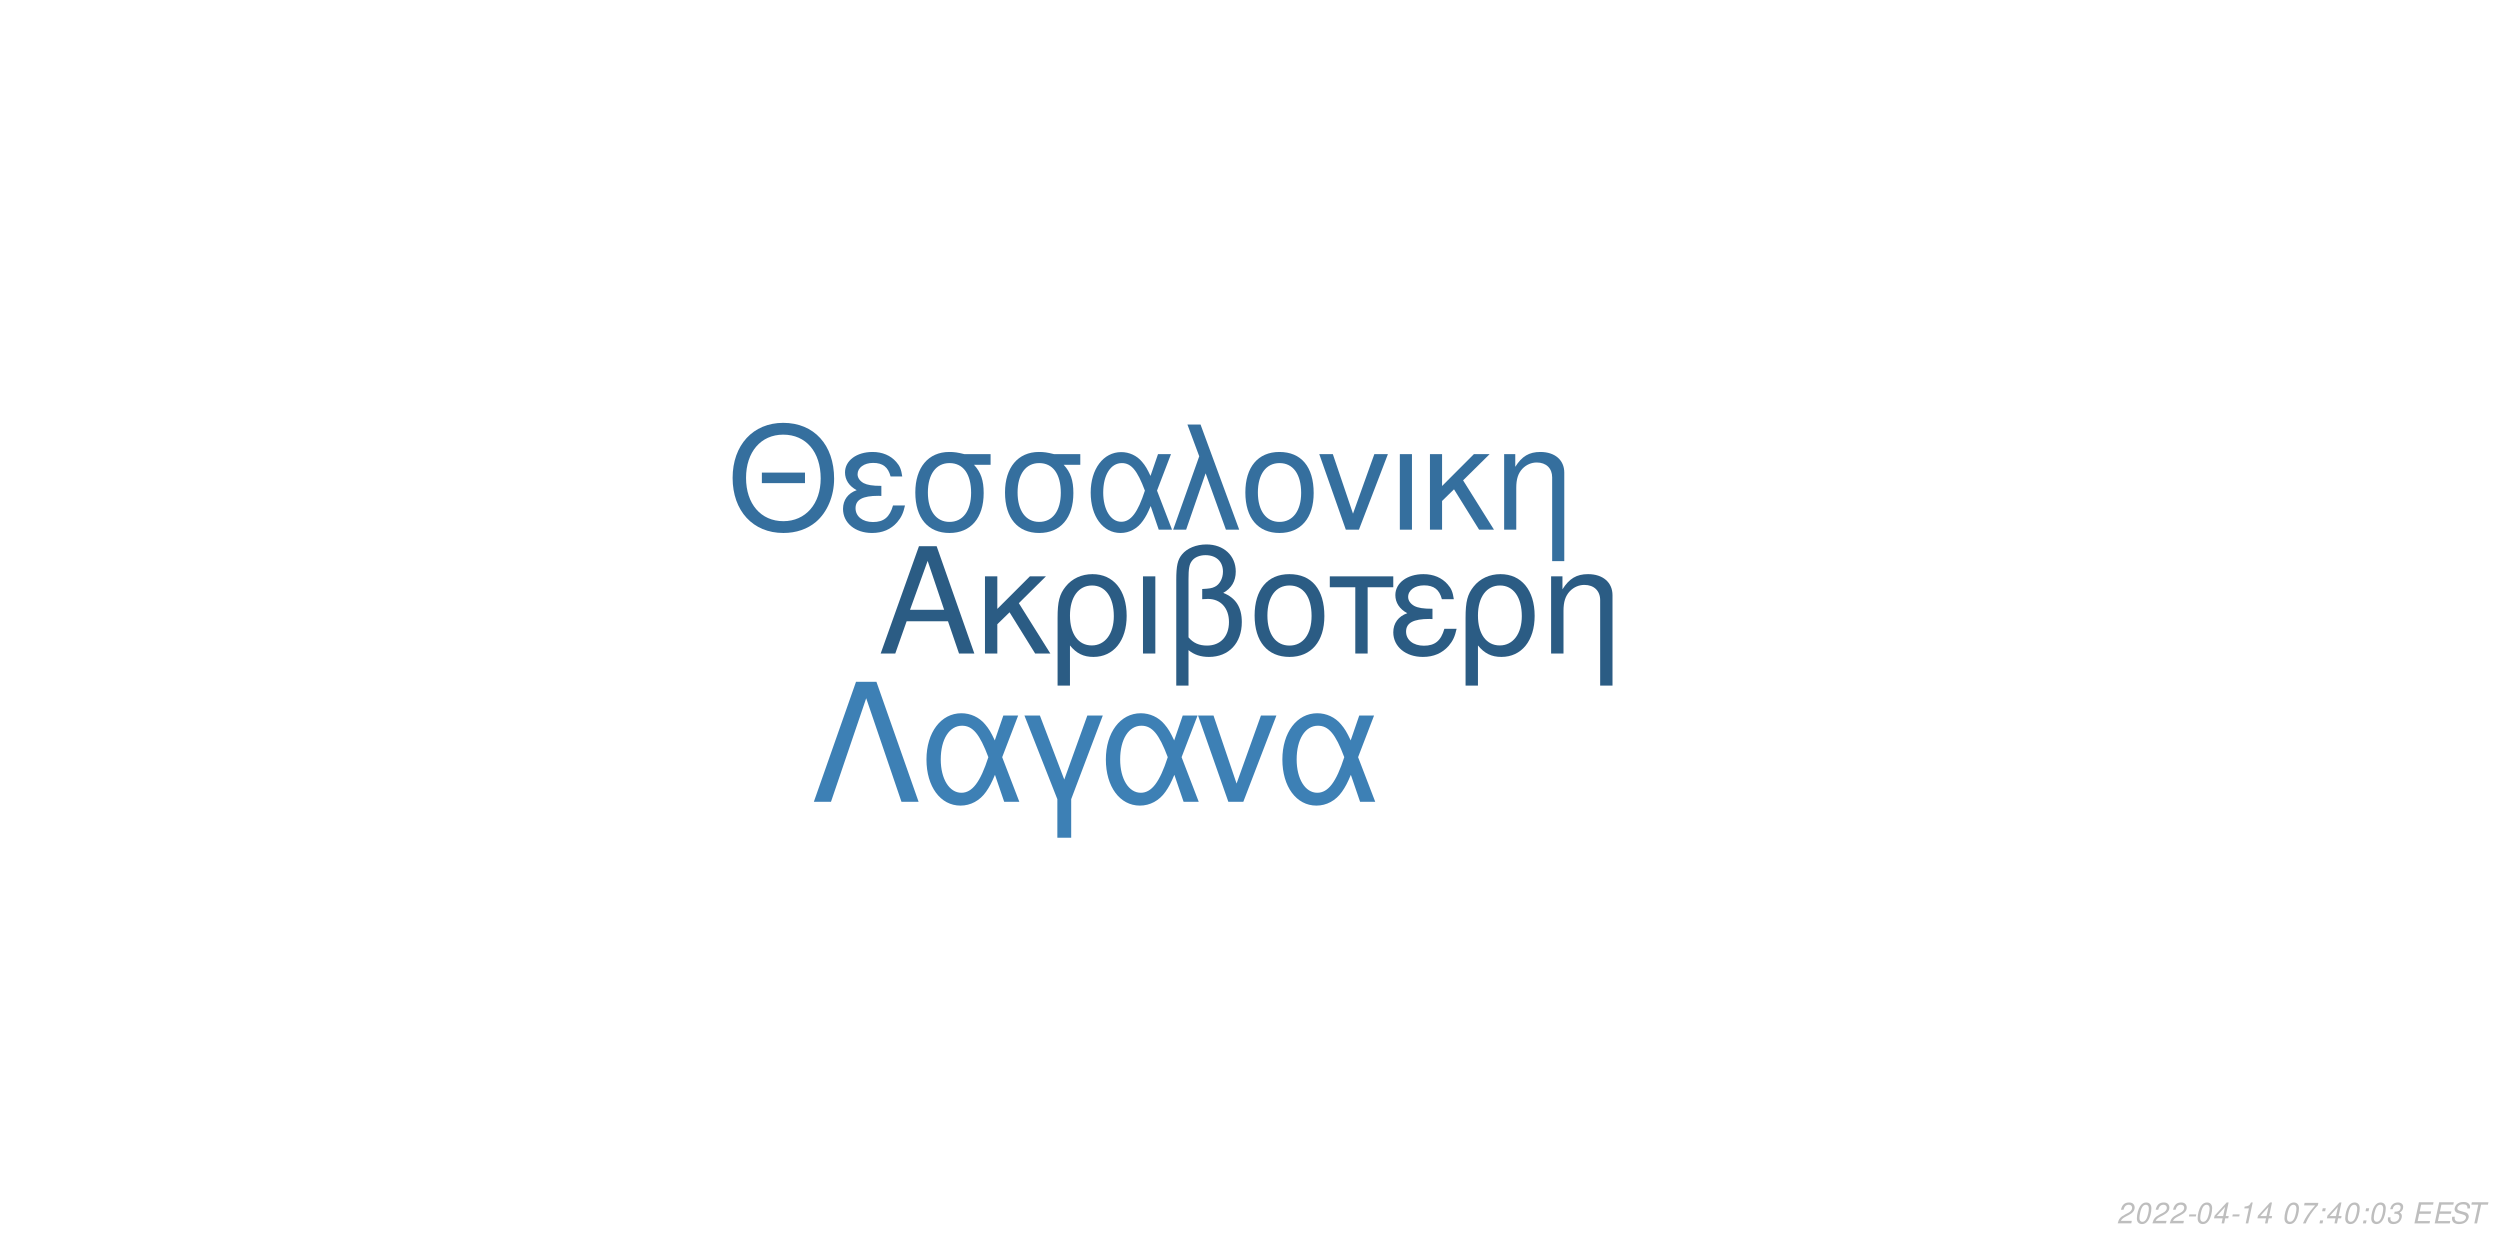
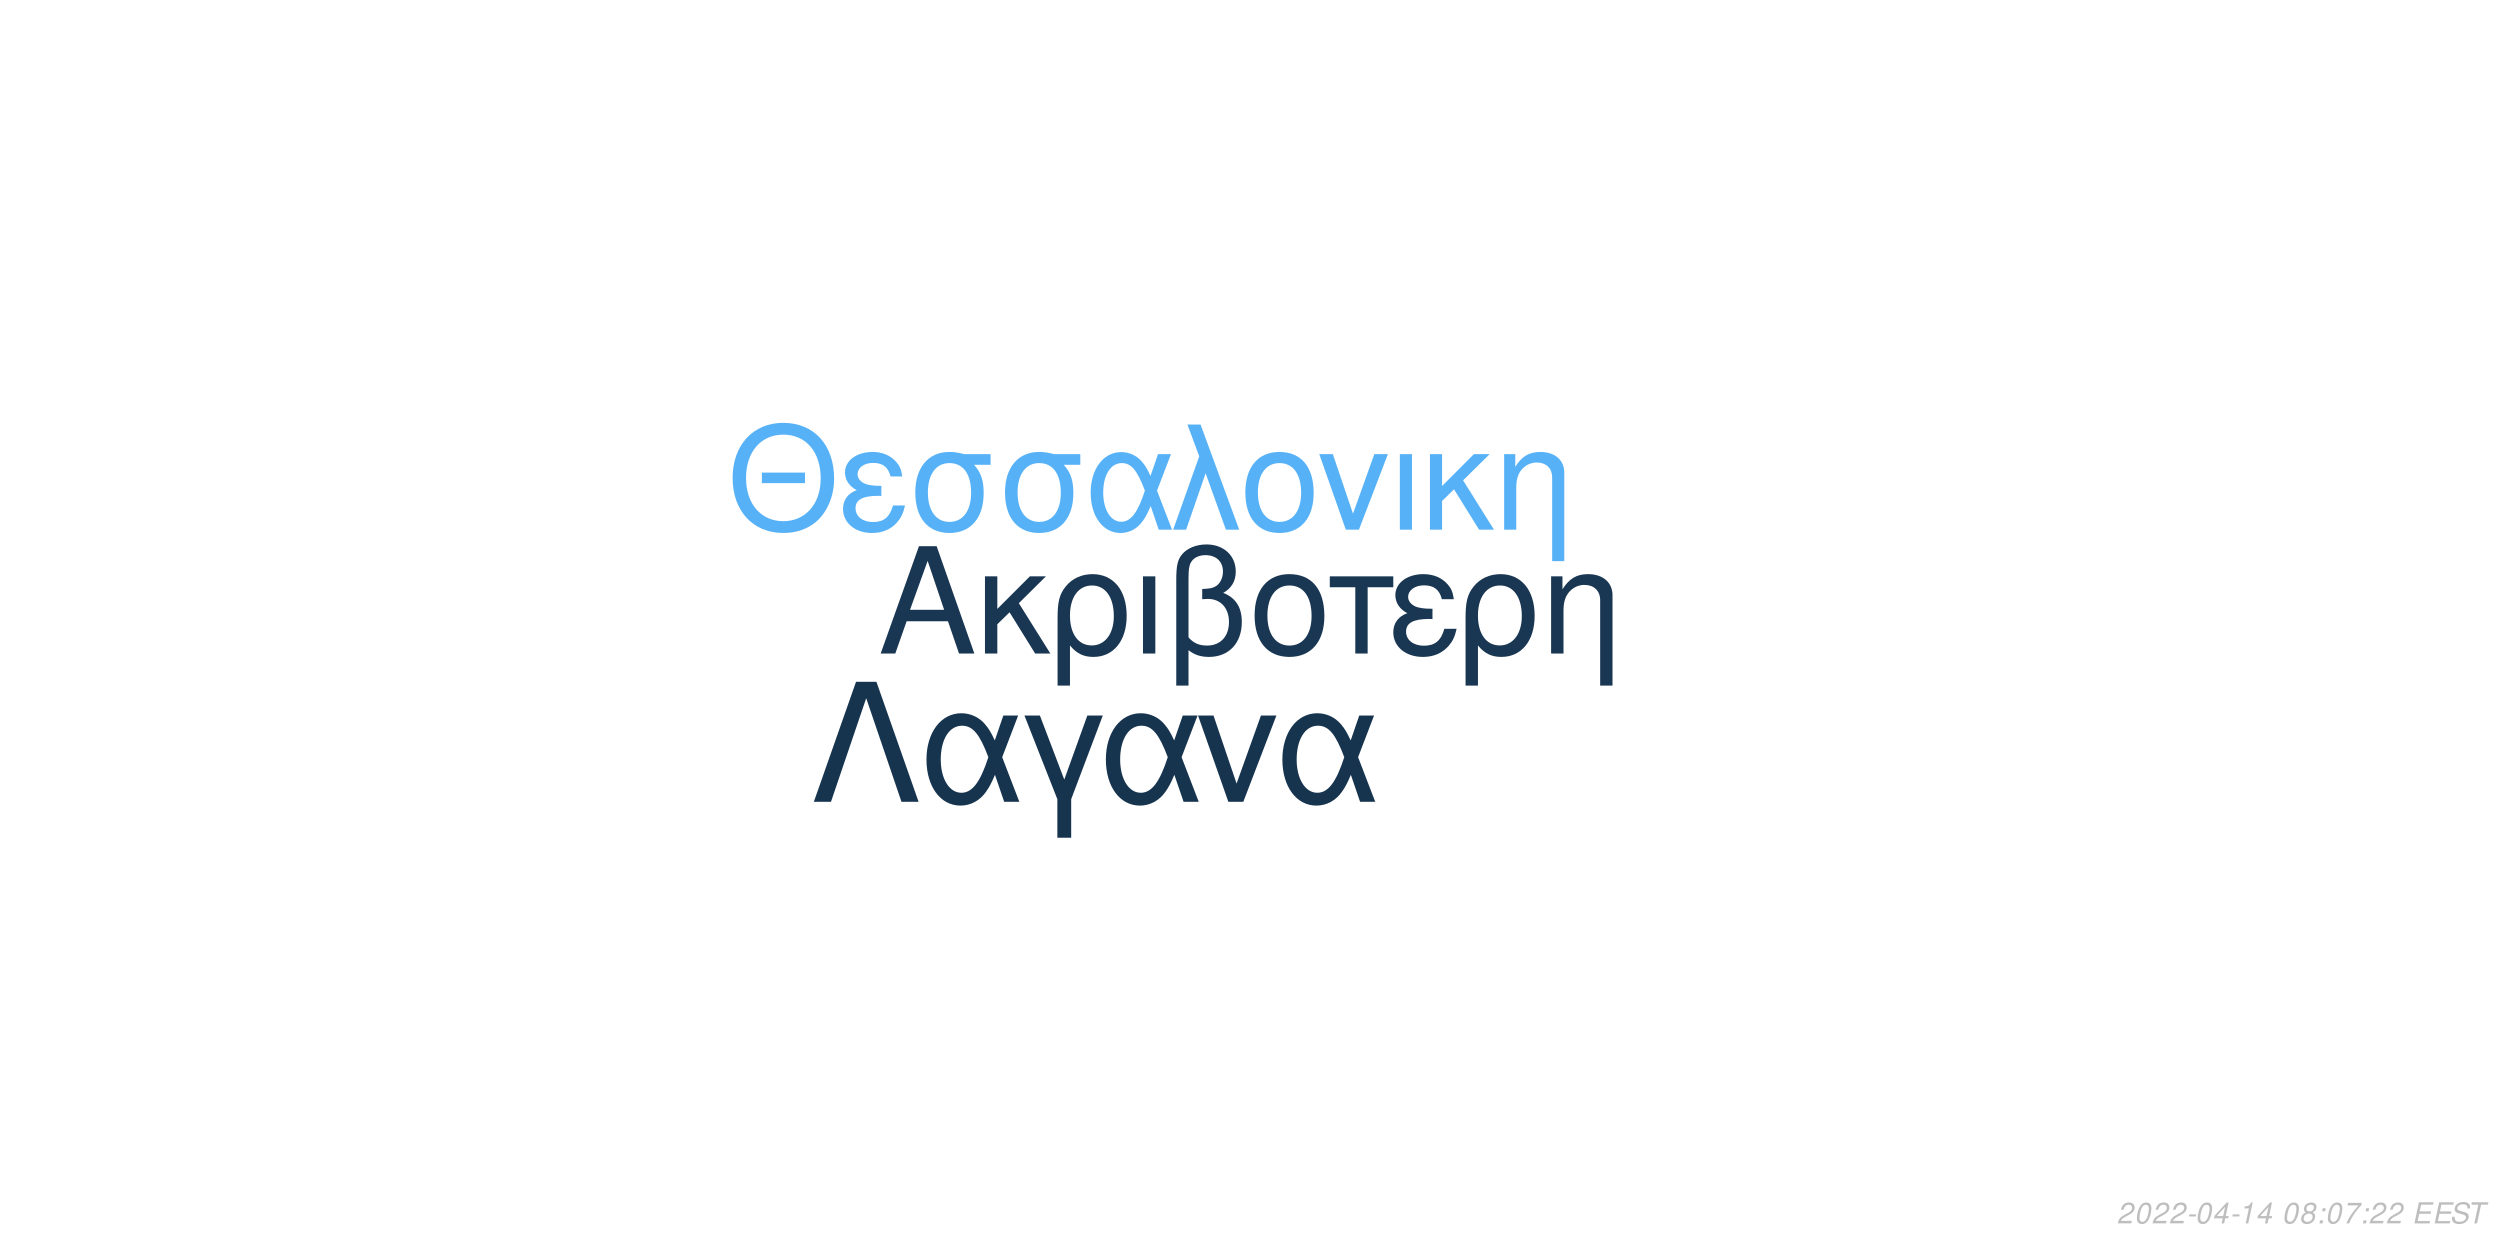
<svg xmlns="http://www.w3.org/2000/svg" xmlns:xlink="http://www.w3.org/1999/xlink" width="864pt" height="432pt" viewBox="0 0 864 432" version="1.1">
  <defs>
    <g>
      <symbol overflow="visible" id="glyph0-0">
        <path style="stroke:none;" d="" />
      </symbol>
      <symbol overflow="visible" id="glyph0-1">
        <path style="stroke:none;" d="M 24.125 -11.141 L 27.938 0 L 33.234 0 L 20.203 -37.094 L 14.094 -37.094 L 0.859 0 L 5.906 0 L 9.828 -11.141 Z M 22.797 -15.109 L 11 -15.109 L 17.094 -32.016 Z M 22.797 -15.109 " />
      </symbol>
      <symbol overflow="visible" id="glyph0-2">
        <path style="stroke:none;" d="M 7.172 -15.422 L 7.172 -26.672 L 2.906 -26.672 L 2.906 0 L 7.172 0 L 7.172 -10.125 L 11.406 -14.25 L 20.25 0 L 25.5 0 L 14.609 -17.406 L 23.969 -26.672 L 18.422 -26.672 Z M 7.172 -15.422 " />
      </symbol>
      <symbol overflow="visible" id="glyph0-3">
        <path style="stroke:none;" d="M 3 11.094 L 7.281 11.094 L 7.281 -2.797 C 9.516 -0.047 11.953 1.172 15.375 1.172 C 22.344 1.172 26.875 -4.422 26.875 -13.031 C 26.875 -21.891 22.297 -27.438 15.062 -27.438 C 11.297 -27.438 7.984 -25.906 5.797 -23.156 C 3.672 -20.516 3 -17.969 3 -12.359 Z M 14.906 -23.516 C 19.547 -23.516 22.438 -19.438 22.438 -12.922 C 22.438 -6.812 19.391 -2.797 14.812 -2.797 C 10.172 -2.797 7.281 -6.766 7.281 -13.125 C 7.281 -19.484 10.234 -23.516 14.906 -23.516 Z M 14.906 -23.516 " />
      </symbol>
      <symbol overflow="visible" id="glyph0-4">
        <path style="stroke:none;" d="M 3.516 0 L 7.781 0 L 7.781 -26.672 L 3.516 -26.672 Z M 3.516 0 " />
      </symbol>
      <symbol overflow="visible" id="glyph0-5">
        <path style="stroke:none;" d="M 4.016 11.094 L 8.25 11.094 L 8.25 -1.172 C 10.172 0.406 12.422 1.172 15.312 1.172 C 22.188 1.172 26.672 -3.609 26.672 -10.891 C 26.672 -15.984 24.578 -19.234 20.25 -20.969 C 23.109 -22.547 24.578 -25.031 24.578 -28.344 C 24.578 -33.844 20.406 -37.703 14.453 -37.703 C 10.938 -37.703 7.734 -36.391 6 -34.25 C 4.484 -32.422 4.016 -30.328 4.016 -25.391 Z M 8.25 -25.656 C 8.25 -29.359 8.5 -30.844 9.469 -32.062 C 10.375 -33.281 12.156 -34 14.094 -34 C 17.812 -34 20.156 -31.812 20.156 -28.297 C 20.156 -25.953 18.984 -23.812 17.297 -23.047 C 16.281 -22.547 15.469 -22.438 12.984 -22.297 L 12.984 -18.781 C 13.734 -18.828 14.344 -18.875 14.969 -18.875 C 19.344 -18.875 22.234 -15.719 22.234 -10.891 C 22.234 -5.906 19.281 -2.75 14.656 -2.75 C 11.953 -2.75 9.922 -3.609 8.25 -5.594 Z M 8.25 -25.656 " />
      </symbol>
      <symbol overflow="visible" id="glyph0-6">
        <path style="stroke:none;" d="M 14.094 -27.438 C 6.562 -27.438 2.094 -22.094 2.094 -13.125 C 2.094 -4.125 6.562 1.172 14.141 1.172 C 21.672 1.172 26.203 -4.172 26.203 -12.922 C 26.203 -22.188 21.828 -27.438 14.094 -27.438 Z M 14.141 -23.516 C 18.938 -23.516 21.781 -19.594 21.781 -12.984 C 21.781 -6.672 18.828 -2.75 14.141 -2.75 C 9.422 -2.75 6.516 -6.672 6.516 -13.125 C 6.516 -19.594 9.422 -23.516 14.141 -23.516 Z M 14.141 -23.516 " />
      </symbol>
      <symbol overflow="visible" id="glyph0-7">
        <path style="stroke:none;" d="M 7.891 0 L 12.156 0 L 12.156 -22.906 L 21.016 -22.906 L 21.016 -26.672 L -0.922 -26.672 L -0.922 -22.906 L 7.891 -22.906 Z M 7.891 0 " />
      </symbol>
      <symbol overflow="visible" id="glyph0-8">
        <path style="stroke:none;" d="M 14.562 -15.469 C 11.344 -15.469 9.562 -15.781 8.297 -16.438 C 6.922 -17.203 6.156 -18.328 6.156 -19.547 C 6.156 -21.891 8.453 -23.562 11.656 -23.562 C 15.062 -23.562 16.953 -22.094 17.812 -18.781 L 21.938 -18.781 C 21.578 -21.266 21.062 -22.5 19.797 -23.922 C 17.812 -26.203 14.906 -27.438 11.453 -27.438 C 5.797 -27.438 1.734 -24.375 1.734 -20.203 C 1.734 -17.609 3.156 -15.375 5.859 -13.938 C 2.797 -12.875 1.016 -10.484 1.016 -7.328 C 1.016 -2.391 5.297 1.172 11.25 1.172 C 14.969 1.172 17.906 -0.109 20.156 -2.641 C 21.578 -4.328 22.297 -5.797 22.906 -8.547 L 18.672 -8.547 C 17.5 -4.422 15.422 -2.703 11.609 -2.703 C 7.938 -2.703 5.438 -4.688 5.438 -7.578 C 5.438 -10.578 7.938 -11.953 13.484 -11.953 C 13.641 -11.953 14.094 -11.953 14.562 -11.906 Z M 14.562 -15.469 " />
      </symbol>
      <symbol overflow="visible" id="glyph0-9">
        <path style="stroke:none;" d="M 3.562 -26.672 L 3.562 0 L 7.844 0 L 7.844 -14.703 C 7.844 -17.906 8.5 -19.891 10.031 -21.531 C 11.406 -22.953 13.188 -23.719 15.062 -23.719 C 18.375 -23.719 20.516 -21.672 20.516 -18.469 L 20.516 11.094 L 24.781 11.094 L 24.781 -20.156 C 24.781 -24.578 21.469 -27.438 16.328 -27.438 C 12.359 -27.438 9.828 -25.906 7.484 -22.188 L 7.484 -26.672 Z M 3.562 -26.672 " />
      </symbol>
      <symbol overflow="visible" id="glyph1-0">
        <path style="stroke:none;" d="" />
      </symbol>
      <symbol overflow="visible" id="glyph1-1">
        <path style="stroke:none;" d="M 26.859 -19.734 L 11.953 -19.734 L 11.953 -16.094 L 26.859 -16.094 Z M 19.328 -36.922 C 8.922 -36.922 1.844 -29.25 1.844 -17.891 C 1.844 -6.484 8.875 1.141 19.391 1.141 C 23.812 1.141 27.703 -0.203 30.641 -2.688 C 34.578 -6.031 36.922 -11.656 36.922 -17.594 C 36.922 -29.297 30 -36.922 19.328 -36.922 Z M 19.328 -32.844 C 27.203 -32.844 32.281 -26.906 32.281 -17.688 C 32.281 -8.922 27.062 -2.938 19.391 -2.938 C 11.609 -2.938 6.484 -8.922 6.484 -17.891 C 6.484 -26.859 11.609 -32.844 19.328 -32.844 Z M 19.328 -32.844 " />
      </symbol>
      <symbol overflow="visible" id="glyph1-2">
        <path style="stroke:none;" d="M 14.25 -15.141 C 11.109 -15.141 9.375 -15.453 8.125 -16.094 C 6.781 -16.844 6.031 -17.938 6.031 -19.141 C 6.031 -21.422 8.266 -23.078 11.406 -23.078 C 14.75 -23.078 16.594 -21.625 17.438 -18.391 L 21.469 -18.391 C 21.125 -20.828 20.625 -22.031 19.391 -23.422 C 17.438 -25.656 14.594 -26.859 11.219 -26.859 C 5.688 -26.859 1.688 -23.875 1.688 -19.781 C 1.688 -17.234 3.094 -15.047 5.734 -13.656 C 2.734 -12.609 1 -10.266 1 -7.172 C 1 -2.344 5.188 1.141 11.016 1.141 C 14.656 1.141 17.547 -0.094 19.734 -2.594 C 21.125 -4.234 21.828 -5.688 22.422 -8.375 L 18.281 -8.375 C 17.141 -4.328 15.094 -2.641 11.359 -2.641 C 7.766 -2.641 5.328 -4.578 5.328 -7.422 C 5.328 -10.359 7.766 -11.703 13.203 -11.703 C 13.359 -11.703 13.797 -11.703 14.25 -11.656 Z M 14.25 -15.141 " />
      </symbol>
      <symbol overflow="visible" id="glyph1-3">
        <path style="stroke:none;" d="M 29 -26.109 L 19.938 -26.109 C 17.594 -26.703 16.438 -26.859 14.703 -26.859 C 7.469 -26.859 2.984 -21.469 2.984 -12.859 C 2.984 -4.031 7.375 1.141 14.797 1.141 C 22.172 1.141 26.609 -4.078 26.609 -12.656 C 26.609 -17.047 25.656 -19.828 23.266 -22.422 L 29 -22.422 Z M 14.797 -23.016 C 19.531 -23.016 22.266 -19.234 22.266 -12.75 C 22.266 -6.531 19.438 -2.688 14.797 -2.688 C 10.172 -2.688 7.328 -6.531 7.328 -12.859 C 7.328 -19.188 10.172 -23.016 14.797 -23.016 Z M 14.797 -23.016 " />
      </symbol>
      <symbol overflow="visible" id="glyph1-4">
        <path style="stroke:none;" d="M 29.344 -26.109 L 24.859 -26.109 L 22.266 -18.578 C 21.125 -21.031 20.484 -22.125 19.328 -23.469 C 17.547 -25.609 14.906 -26.812 12.156 -26.812 C 5.984 -26.812 1.594 -20.984 1.594 -12.812 C 1.594 -4.578 5.828 1.141 11.906 1.141 C 14.953 1.141 17.734 -0.344 19.625 -3.047 C 20.672 -4.531 21.281 -5.688 22.328 -8.172 L 25.109 0 L 29.703 0 L 24.516 -13.5 Z M 20.328 -13.5 C 17.891 -5.922 15.453 -2.734 12.156 -2.734 C 8.516 -2.734 5.922 -6.922 5.922 -12.812 C 5.922 -18.938 8.516 -23.016 12.359 -23.016 C 15.594 -23.016 17.688 -20.531 20.328 -13.5 Z M 20.328 -13.5 " />
      </symbol>
      <symbol overflow="visible" id="glyph1-5">
        <path style="stroke:none;" d="M 1.094 0 L 5.578 0 L 12.312 -19.484 L 19.328 0 L 23.922 0 L 10.562 -36.328 L 6.031 -36.328 L 10.109 -25.359 Z M 1.094 0 " />
      </symbol>
      <symbol overflow="visible" id="glyph1-6">
        <path style="stroke:none;" d="M 13.797 -26.859 C 6.422 -26.859 2.047 -21.625 2.047 -12.859 C 2.047 -4.031 6.422 1.141 13.859 1.141 C 21.234 1.141 25.656 -4.078 25.656 -12.656 C 25.656 -21.719 21.375 -26.859 13.797 -26.859 Z M 13.859 -23.016 C 18.531 -23.016 21.328 -19.188 21.328 -12.703 C 21.328 -6.531 18.438 -2.688 13.859 -2.688 C 9.219 -2.688 6.375 -6.531 6.375 -12.859 C 6.375 -19.188 9.219 -23.016 13.859 -23.016 Z M 13.859 -23.016 " />
      </symbol>
      <symbol overflow="visible" id="glyph1-7">
        <path style="stroke:none;" d="M 14.297 0 L 24.312 -26.109 L 19.625 -26.109 L 12.25 -5.531 L 5.281 -26.109 L 0.594 -26.109 L 9.766 0 Z M 14.297 0 " />
      </symbol>
      <symbol overflow="visible" id="glyph1-8">
        <path style="stroke:none;" d="M 3.438 0 L 7.625 0 L 7.625 -26.109 L 3.438 -26.109 Z M 3.438 0 " />
      </symbol>
      <symbol overflow="visible" id="glyph1-9">
        <path style="stroke:none;" d="M 7.031 -15.094 L 7.031 -26.109 L 2.844 -26.109 L 2.844 0 L 7.031 0 L 7.031 -9.922 L 11.156 -13.953 L 19.828 0 L 24.969 0 L 14.297 -17.047 L 23.469 -26.109 L 18.031 -26.109 Z M 7.031 -15.094 " />
      </symbol>
      <symbol overflow="visible" id="glyph1-10">
        <path style="stroke:none;" d="M 3.484 -26.109 L 3.484 0 L 7.672 0 L 7.672 -14.406 C 7.672 -17.547 8.328 -19.484 9.812 -21.078 C 11.156 -22.469 12.906 -23.219 14.75 -23.219 C 17.984 -23.219 20.078 -21.234 20.078 -18.094 L 20.078 10.859 L 24.266 10.859 L 24.266 -19.734 C 24.266 -24.062 21.031 -26.859 16 -26.859 C 12.109 -26.859 9.609 -25.359 7.328 -21.719 L 7.328 -26.109 Z M 3.484 -26.109 " />
      </symbol>
      <symbol overflow="visible" id="glyph2-0">
        <path style="stroke:none;" d="" />
      </symbol>
      <symbol overflow="visible" id="glyph2-1">
        <path style="stroke:none;" d="M 22.531 -41.484 L 15.484 -41.484 L 0.906 0 L 6.828 0 L 19 -35.797 L 31.188 0 L 37.109 0 Z M 22.531 -41.484 " />
      </symbol>
      <symbol overflow="visible" id="glyph2-2">
        <path style="stroke:none;" d="M 33.516 -29.812 L 28.391 -29.812 L 25.438 -21.219 C 24.125 -24.016 23.391 -25.266 22.078 -26.797 C 20.031 -29.25 17.016 -30.609 13.891 -30.609 C 6.828 -30.609 1.828 -23.953 1.828 -14.625 C 1.828 -5.234 6.656 1.312 13.594 1.312 C 17.078 1.312 20.266 -0.391 22.422 -3.469 C 23.609 -5.172 24.297 -6.484 25.5 -9.328 L 28.688 0 L 33.922 0 L 28 -15.422 Z M 23.219 -15.422 C 20.422 -6.766 17.641 -3.125 13.891 -3.125 C 9.734 -3.125 6.766 -7.906 6.766 -14.625 C 6.766 -21.625 9.734 -26.297 14.109 -26.297 C 17.812 -26.297 20.203 -23.453 23.219 -15.422 Z M 23.219 -15.422 " />
      </symbol>
      <symbol overflow="visible" id="glyph2-3">
        <path style="stroke:none;" d="M 12.062 12.406 L 16.844 12.406 L 16.844 -0.906 L 27.766 -29.812 L 22.422 -29.812 L 14.453 -7.688 L 6.031 -29.812 L 0.688 -29.812 L 12.062 -0.906 Z M 12.062 12.406 " />
      </symbol>
      <symbol overflow="visible" id="glyph2-4">
        <path style="stroke:none;" d="M 16.328 0 L 27.766 -29.812 L 22.422 -29.812 L 14 -6.312 L 6.031 -29.812 L 0.688 -29.812 L 11.156 0 Z M 16.328 0 " />
      </symbol>
      <symbol overflow="visible" id="glyph3-0">
        <path style="stroke:none;" d="" />
      </symbol>
      <symbol overflow="visible" id="glyph3-1">
        <path style="stroke:none;" d="M 5.234 -0.875 L 1.469 -0.875 C 1.641 -1.375 2.203 -1.891 3.109 -2.344 L 4.234 -2.938 C 5.562 -3.625 6.219 -4.469 6.219 -5.484 C 6.219 -5.938 6.062 -6.359 5.797 -6.656 C 5.469 -7.047 4.984 -7.234 4.312 -7.234 C 2.766 -7.234 1.891 -6.453 1.484 -4.734 L 2.375 -4.734 C 2.484 -5.188 2.609 -5.484 2.797 -5.75 C 3.094 -6.203 3.609 -6.453 4.188 -6.453 C 4.891 -6.453 5.344 -6.031 5.344 -5.375 C 5.344 -4.703 4.859 -4.094 4.016 -3.656 L 2.984 -3.125 C 1.234 -2.188 0.797 -1.656 0.344 -0.016 L 5.047 -0.016 Z M 5.234 -0.875 " />
      </symbol>
      <symbol overflow="visible" id="glyph3-2">
        <path style="stroke:none;" d="M 4.203 -7.234 C 3.375 -7.234 2.688 -6.812 2.125 -5.984 C 1.484 -5.047 0.984 -3.188 0.984 -1.734 C 0.984 -1.109 1.172 -0.562 1.484 -0.266 C 1.797 0.047 2.281 0.234 2.766 0.234 C 3.625 0.234 4.281 -0.156 4.859 -1.016 C 5.516 -1.953 6 -3.797 6 -5.266 C 6 -6.5 5.328 -7.234 4.203 -7.234 Z M 4.094 -6.453 C 4.734 -6.453 5.125 -5.984 5.125 -5.156 C 5.125 -4.203 4.781 -2.625 4.406 -1.812 C 3.984 -0.938 3.516 -0.547 2.875 -0.547 C 2.25 -0.547 1.875 -1.031 1.875 -1.828 C 1.875 -2.797 2.203 -4.344 2.594 -5.203 C 2.984 -6.047 3.453 -6.453 4.094 -6.453 Z M 4.094 -6.453 " />
      </symbol>
      <symbol overflow="visible" id="glyph3-3">
        <path style="stroke:none;" d="M 3.516 -3.125 L 1.125 -3.125 L 0.969 -2.406 L 3.359 -2.406 Z M 3.516 -3.125 " />
      </symbol>
      <symbol overflow="visible" id="glyph3-4">
        <path style="stroke:none;" d="M 3.625 -1.75 L 3.266 0 L 4.141 0 L 4.516 -1.75 L 5.562 -1.75 L 5.734 -2.531 L 4.688 -2.531 L 5.688 -7.234 L 5.016 -7.234 L 0.844 -2.672 L 0.641 -1.75 Z M 3.797 -2.531 L 1.594 -2.531 L 4.469 -5.703 Z M 3.797 -2.531 " />
      </symbol>
      <symbol overflow="visible" id="glyph3-5">
        <path style="stroke:none;" d="M 3.703 -5.188 L 2.594 0 L 3.469 0 L 5.016 -7.234 L 4.438 -7.234 C 3.906 -6.156 3.688 -6.016 2.234 -5.812 L 2.109 -5.188 Z M 3.703 -5.188 " />
      </symbol>
      <symbol overflow="visible" id="glyph3-6">
        <path style="stroke:none;" d="" />
      </symbol>
      <symbol overflow="visible" id="glyph3-7">
-         <path style="stroke:none;" d="M 6.703 -7.094 L 1.953 -7.094 L 1.766 -6.219 L 5.594 -6.219 C 3.344 -3.688 2.266 -2.109 1.375 0 L 2.344 0 C 3.031 -1.906 4.828 -4.594 6.547 -6.281 Z M 6.703 -7.094 " />
+         <path style="stroke:none;" d="M 4.766 -3.797 C 5.078 -3.969 5.234 -4.078 5.438 -4.234 C 5.812 -4.594 6.062 -5.172 6.062 -5.734 C 6.062 -6.625 5.344 -7.234 4.266 -7.234 C 2.812 -7.234 1.703 -6.219 1.703 -4.875 C 1.703 -4.406 1.875 -4.125 2.359 -3.812 C 1.297 -3.312 0.75 -2.516 0.75 -1.469 C 0.75 -0.438 1.547 0.234 2.812 0.234 C 3.656 0.234 4.359 -0.094 4.938 -0.734 C 5.359 -1.234 5.609 -1.859 5.609 -2.438 C 5.609 -3.047 5.312 -3.516 4.766 -3.797 Z M 4.109 -6.453 C 4.797 -6.453 5.188 -6.125 5.188 -5.578 C 5.188 -5.266 5.062 -4.922 4.859 -4.672 C 4.562 -4.312 4.188 -4.156 3.656 -4.156 C 2.984 -4.156 2.594 -4.453 2.594 -4.984 C 2.594 -5.859 3.203 -6.453 4.109 -6.453 Z M 3.453 -3.406 C 4.234 -3.406 4.734 -2.984 4.734 -2.312 C 4.734 -1.312 3.922 -0.547 2.875 -0.547 C 2.125 -0.547 1.625 -0.969 1.625 -1.625 C 1.625 -2.609 2.438 -3.406 3.453 -3.406 Z M 3.453 -3.406 " />
      </symbol>
      <symbol overflow="visible" id="glyph3-8">
        <path style="stroke:none;" d="M 2.359 -1.031 L 1.312 -1.031 L 1.094 0 L 2.141 0 Z M 3.266 -5.234 L 2.219 -5.234 L 2 -4.203 L 3.047 -4.203 Z M 3.266 -5.234 " />
      </symbol>
      <symbol overflow="visible" id="glyph3-9">
-         <path style="stroke:none;" d="M 2.922 -3.312 C 3.125 -3.344 3.234 -3.344 3.375 -3.344 C 4.203 -3.344 4.688 -3 4.688 -2.406 C 4.688 -1.312 3.906 -0.547 2.781 -0.547 C 2.047 -0.547 1.594 -0.938 1.594 -1.562 C 1.594 -1.719 1.609 -1.844 1.656 -2.094 L 0.766 -2.094 C 0.734 -1.797 0.719 -1.641 0.719 -1.469 C 0.719 -0.375 1.406 0.234 2.641 0.234 C 3.547 0.234 4.297 -0.078 4.812 -0.656 C 5.266 -1.156 5.562 -1.875 5.562 -2.547 C 5.562 -3.125 5.344 -3.453 4.797 -3.734 C 5.641 -4.234 6.016 -4.844 6.016 -5.734 C 6.016 -6.656 5.312 -7.234 4.203 -7.234 C 3.375 -7.234 2.672 -6.938 2.188 -6.375 C 1.891 -6.031 1.703 -5.641 1.516 -4.906 L 2.391 -4.906 C 2.5 -5.359 2.594 -5.594 2.734 -5.812 C 3.047 -6.234 3.516 -6.453 4.078 -6.453 C 4.734 -6.453 5.141 -6.125 5.141 -5.578 C 5.141 -5.188 5.016 -4.797 4.797 -4.547 C 4.516 -4.234 4 -4.062 3.266 -4.062 L 3.078 -4.062 Z M 2.922 -3.312 " />
+         <path style="stroke:none;" d="M 6.703 -7.094 L 1.953 -7.094 L 1.766 -6.219 L 5.594 -6.219 C 3.344 -3.688 2.266 -2.109 1.375 0 L 2.344 0 C 3.031 -1.906 4.828 -4.594 6.547 -6.281 Z M 6.703 -7.094 " />
      </symbol>
      <symbol overflow="visible" id="glyph3-10">
        <path style="stroke:none;" d="M 2.547 -3.312 L 6.5 -3.312 L 6.688 -4.141 L 2.719 -4.141 L 3.219 -6.469 L 7.344 -6.469 L 7.516 -7.297 L 2.453 -7.297 L 0.906 0 L 6.125 0 L 6.297 -0.812 L 2.016 -0.812 Z M 2.547 -3.312 " />
      </symbol>
      <symbol overflow="visible" id="glyph3-11">
        <path style="stroke:none;" d="M 7.062 -5.156 C 7.125 -5.438 7.141 -5.562 7.141 -5.703 C 7.141 -6.156 6.938 -6.594 6.594 -6.891 C 6.188 -7.25 5.656 -7.406 4.875 -7.406 C 3.844 -7.406 3.047 -7.125 2.5 -6.562 C 2.094 -6.141 1.781 -5.438 1.781 -4.922 C 1.781 -4.297 2.219 -3.766 2.891 -3.562 L 4.594 -3.094 C 5.406 -2.859 5.734 -2.578 5.734 -2.094 C 5.734 -1.781 5.547 -1.406 5.266 -1.141 C 4.844 -0.766 4.266 -0.578 3.453 -0.578 C 2.328 -0.578 1.812 -0.984 1.812 -1.906 C 1.812 -2.047 1.812 -2.125 1.844 -2.312 L 0.984 -2.312 C 0.906 -2.062 0.891 -1.906 0.891 -1.688 C 0.891 -0.484 1.797 0.234 3.297 0.234 C 4.359 0.234 5.234 -0.062 5.812 -0.609 C 6.344 -1.078 6.688 -1.797 6.688 -2.375 C 6.688 -2.641 6.609 -2.906 6.453 -3.156 C 6.234 -3.5 5.938 -3.703 5.469 -3.828 L 3.75 -4.312 C 2.984 -4.547 2.734 -4.734 2.734 -5.188 C 2.734 -5.547 2.875 -5.844 3.188 -6.109 C 3.547 -6.438 4.031 -6.594 4.703 -6.594 C 5.266 -6.594 5.688 -6.484 5.906 -6.297 C 6.094 -6.125 6.219 -5.797 6.219 -5.516 C 6.219 -5.422 6.203 -5.344 6.188 -5.156 Z M 7.062 -5.156 " />
      </symbol>
      <symbol overflow="visible" id="glyph3-12">
        <path style="stroke:none;" d="M 4.938 -6.469 L 7.312 -6.469 L 7.484 -7.297 L 1.75 -7.297 L 1.578 -6.469 L 3.984 -6.469 L 2.609 0 L 3.547 0 Z M 4.938 -6.469 " />
      </symbol>
    </g>
  </defs>
  <g id="surface1">
    <rect x="0" y="0" width="864" height="432" style="fill:rgb(100%,100%,100%);fill-opacity:1;stroke:none;" />
-     <g style="fill:rgb(16.863%,36.078%,51.765%);fill-opacity:1;">
+     <g style="fill:rgb(9.804%,21.176%,32.157%);fill-opacity:1;">
      <use xlink:href="#glyph0-1" x="303.5" y="225.861" />
      <use xlink:href="#glyph0-2" x="337.5" y="225.861" />
      <use xlink:href="#glyph0-3" x="362.5" y="225.861" />
      <use xlink:href="#glyph0-4" x="391.5" y="225.861" />
      <use xlink:href="#glyph0-5" x="402.5" y="225.861" />
      <use xlink:href="#glyph0-6" x="431.5" y="225.861" />
      <use xlink:href="#glyph0-7" x="460.5" y="225.861" />
      <use xlink:href="#glyph0-8" x="480.5" y="225.861" />
      <use xlink:href="#glyph0-3" x="503.5" y="225.861" />
      <use xlink:href="#glyph0-9" x="532.5" y="225.861" />
    </g>
-     <g style="fill:rgb(20.784%,43.529%,61.961%);fill-opacity:1;">
+     <g style="fill:rgb(33.725%,69.412%,96.863%);fill-opacity:1;">
      <use xlink:href="#glyph1-1" x="251.348" y="183.058" />
      <use xlink:href="#glyph1-2" x="290.348" y="183.058" />
      <use xlink:href="#glyph1-3" x="313.348" y="183.058" />
      <use xlink:href="#glyph1-3" x="344.348" y="183.058" />
      <use xlink:href="#glyph1-4" x="375.348" y="183.058" />
      <use xlink:href="#glyph1-5" x="404.348" y="183.058" />
      <use xlink:href="#glyph1-6" x="428.348" y="183.058" />
      <use xlink:href="#glyph1-7" x="455.348" y="183.058" />
      <use xlink:href="#glyph1-8" x="480.348" y="183.058" />
      <use xlink:href="#glyph1-9" x="491.348" y="183.058" />
      <use xlink:href="#glyph1-10" x="516.348" y="183.058" />
    </g>
-     <g style="fill:rgb(23.922%,50.196%,70.98%);fill-opacity:1;">
+     <g style="fill:rgb(9.02%,20.392%,30.98%);fill-opacity:1;">
      <use xlink:href="#glyph2-1" x="280.359" y="277.105" />
      <use xlink:href="#glyph2-2" x="318.359" y="277.105" />
      <use xlink:href="#glyph2-3" x="353.359" y="277.105" />
      <use xlink:href="#glyph2-2" x="380.359" y="277.105" />
      <use xlink:href="#glyph2-4" x="413.359" y="277.105" />
      <use xlink:href="#glyph2-2" x="441.359" y="277.105" />
    </g>
    <g style="fill:rgb(74.51%,74.51%,74.51%);fill-opacity:1;">
      <use xlink:href="#glyph3-1" x="731.52" y="422.81" />
      <use xlink:href="#glyph3-2" x="737.52" y="422.81" />
      <use xlink:href="#glyph3-1" x="743.52" y="422.81" />
      <use xlink:href="#glyph3-1" x="749.52" y="422.81" />
      <use xlink:href="#glyph3-3" x="755.52" y="422.81" />
      <use xlink:href="#glyph3-2" x="758.52" y="422.81" />
      <use xlink:href="#glyph3-4" x="764.52" y="422.81" />
      <use xlink:href="#glyph3-3" x="770.52" y="422.81" />
      <use xlink:href="#glyph3-5" x="773.52" y="422.81" />
      <use xlink:href="#glyph3-4" x="779.52" y="422.81" />
      <use xlink:href="#glyph3-6" x="785.52" y="422.81" />
      <use xlink:href="#glyph3-2" x="788.52" y="422.81" />
      <use xlink:href="#glyph3-7" x="794.52" y="422.81" />
      <use xlink:href="#glyph3-8" x="800.52" y="422.81" />
-       <use xlink:href="#glyph3-4" x="803.52" y="422.81" />
-       <use xlink:href="#glyph3-2" x="809.52" y="422.81" />
+       <use xlink:href="#glyph3-2" x="803.52" y="422.81" />
+       <use xlink:href="#glyph3-9" x="809.52" y="422.81" />
      <use xlink:href="#glyph3-8" x="815.52" y="422.81" />
-       <use xlink:href="#glyph3-2" x="818.52" y="422.81" />
-       <use xlink:href="#glyph3-9" x="824.52" y="422.81" />
+       <use xlink:href="#glyph3-1" x="818.52" y="422.81" />
+       <use xlink:href="#glyph3-1" x="824.52" y="422.81" />
      <use xlink:href="#glyph3-6" x="830.52" y="422.81" />
      <use xlink:href="#glyph3-10" x="833.52" y="422.81" />
      <use xlink:href="#glyph3-10" x="840.52" y="422.81" />
      <use xlink:href="#glyph3-11" x="846.52" y="422.81" />
      <use xlink:href="#glyph3-12" x="852.52" y="422.81" />
    </g>
  </g>
</svg>
